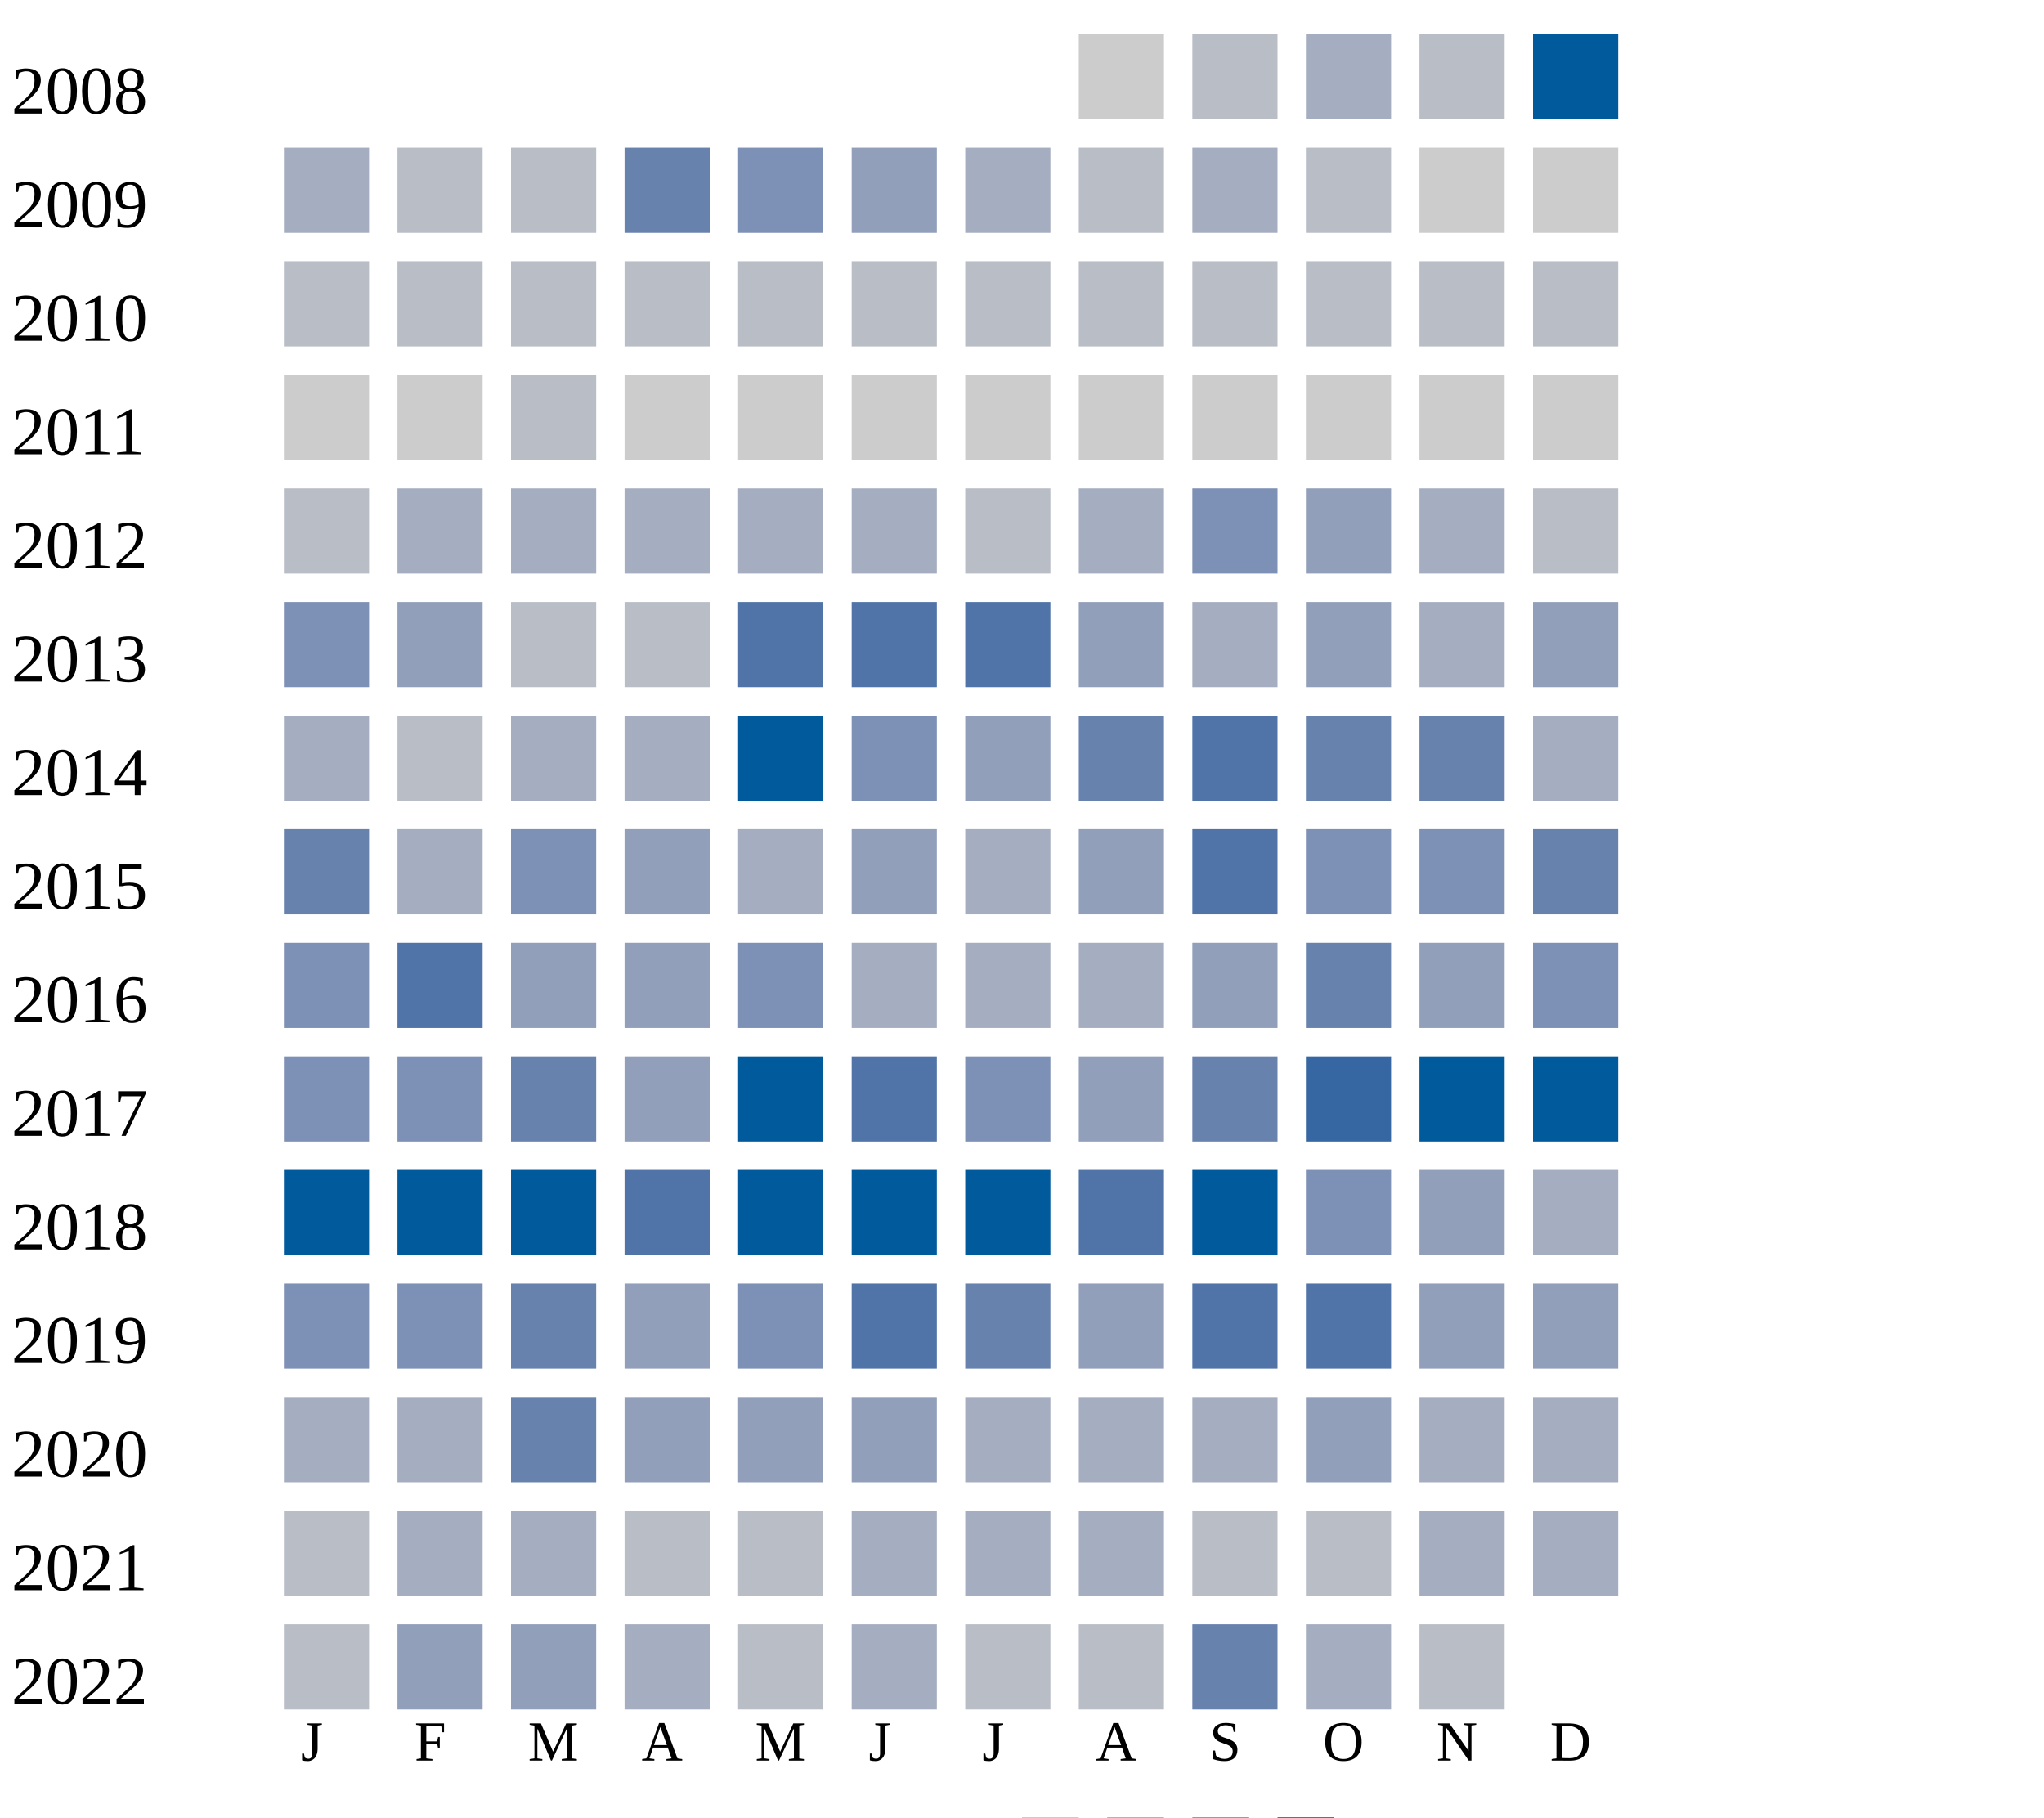
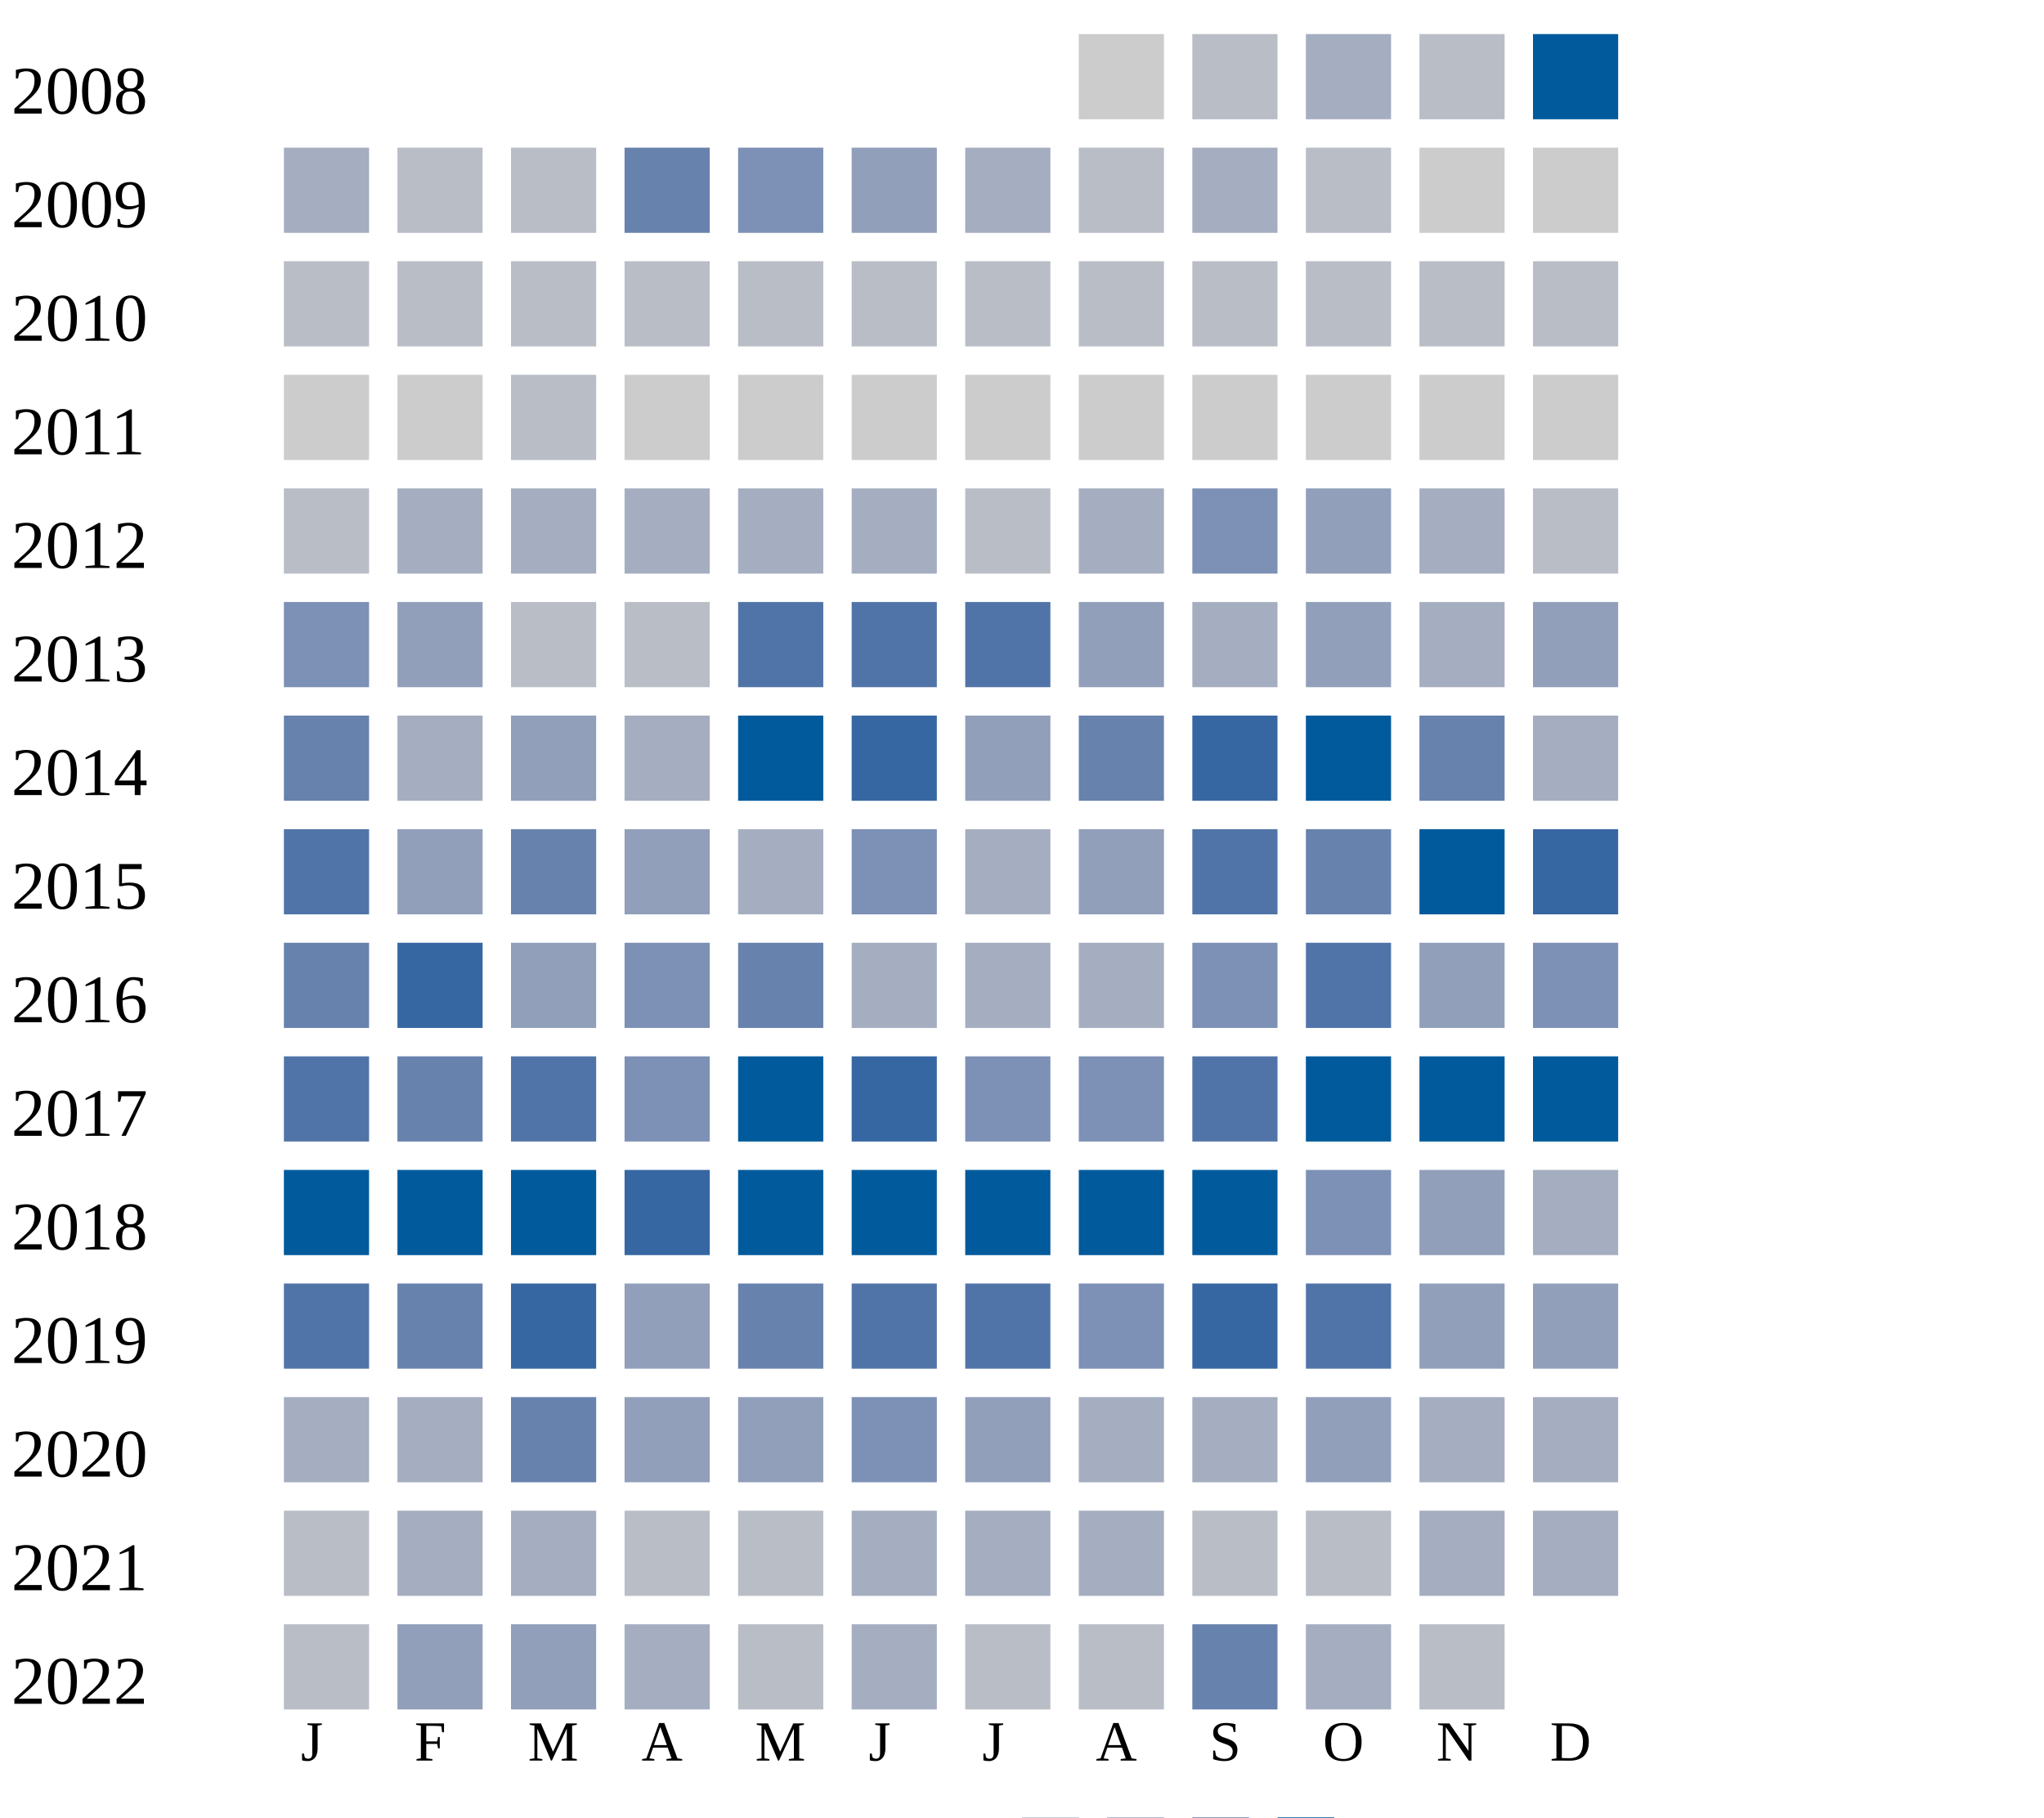
<svg xmlns="http://www.w3.org/2000/svg" width="360" height="320">
  <g transform="translate(0 0)">
    <text x="2" y="20">2008</text>
    <rect x="190" y="6" width="15" height="15" fill="#cccccc" />
    <rect x="210" y="6" width="15" height="15" fill="#b9bdc6" />
    <rect x="230" y="6" width="15" height="15" fill="#a5aec0" />
    <rect x="250" y="6" width="15" height="15" fill="#b9bdc6" />
    <rect x="270" y="6" width="15" height="15" fill="#005a9c" />
  </g>
  <g transform="translate(0 20)">
    <text x="2" y="20">2009</text>
    <rect x="50" y="6" width="15" height="15" fill="#a5aec0" />
    <rect x="70" y="6" width="15" height="15" fill="#b9bdc6" />
    <rect x="90" y="6" width="15" height="15" fill="#b9bdc6" />
    <rect x="110" y="6" width="15" height="15" fill="#6882ae" />
    <rect x="130" y="6" width="15" height="15" fill="#7d90b5" />
    <rect x="150" y="6" width="15" height="15" fill="#919fba" />
    <rect x="170" y="6" width="15" height="15" fill="#a5aec0" />
    <rect x="190" y="6" width="15" height="15" fill="#b9bdc6" />
    <rect x="210" y="6" width="15" height="15" fill="#a5aec0" />
    <rect x="230" y="6" width="15" height="15" fill="#b9bdc6" />
    <rect x="250" y="6" width="15" height="15" fill="#cccccc" />
    <rect x="270" y="6" width="15" height="15" fill="#cccccc" />
  </g>
  <g transform="translate(0 40)">
    <text x="2" y="20">2010</text>
    <rect x="50" y="6" width="15" height="15" fill="#b9bdc6" />
    <rect x="70" y="6" width="15" height="15" fill="#b9bdc6" />
    <rect x="90" y="6" width="15" height="15" fill="#b9bdc6" />
    <rect x="110" y="6" width="15" height="15" fill="#b9bdc6" />
    <rect x="130" y="6" width="15" height="15" fill="#b9bdc6" />
    <rect x="150" y="6" width="15" height="15" fill="#b9bdc6" />
    <rect x="170" y="6" width="15" height="15" fill="#b9bdc6" />
    <rect x="190" y="6" width="15" height="15" fill="#b9bdc6" />
    <rect x="210" y="6" width="15" height="15" fill="#b9bdc6" />
    <rect x="230" y="6" width="15" height="15" fill="#b9bdc6" />
    <rect x="250" y="6" width="15" height="15" fill="#b9bdc6" />
    <rect x="270" y="6" width="15" height="15" fill="#b9bdc6" />
  </g>
  <g transform="translate(0 60)">
    <text x="2" y="20">2011</text>
    <rect x="50" y="6" width="15" height="15" fill="#cccccc" />
    <rect x="70" y="6" width="15" height="15" fill="#cccccc" />
    <rect x="90" y="6" width="15" height="15" fill="#b9bdc6" />
    <rect x="110" y="6" width="15" height="15" fill="#cccccc" />
    <rect x="130" y="6" width="15" height="15" fill="#cccccc" />
    <rect x="150" y="6" width="15" height="15" fill="#cccccc" />
    <rect x="170" y="6" width="15" height="15" fill="#cccccc" />
    <rect x="190" y="6" width="15" height="15" fill="#cccccc" />
    <rect x="210" y="6" width="15" height="15" fill="#cccccc" />
    <rect x="230" y="6" width="15" height="15" fill="#cccccc" />
    <rect x="250" y="6" width="15" height="15" fill="#cccccc" />
    <rect x="270" y="6" width="15" height="15" fill="#cccccc" />
  </g>
  <g transform="translate(0 80)">
    <text x="2" y="20">2012</text>
    <rect x="50" y="6" width="15" height="15" fill="#b9bdc6" />
    <rect x="70" y="6" width="15" height="15" fill="#a5aec0" />
    <rect x="90" y="6" width="15" height="15" fill="#a5aec0" />
    <rect x="110" y="6" width="15" height="15" fill="#a5aec0" />
    <rect x="130" y="6" width="15" height="15" fill="#a5aec0" />
    <rect x="150" y="6" width="15" height="15" fill="#a5aec0" />
    <rect x="170" y="6" width="15" height="15" fill="#b9bdc6" />
    <rect x="190" y="6" width="15" height="15" fill="#a5aec0" />
    <rect x="210" y="6" width="15" height="15" fill="#7d90b5" />
    <rect x="230" y="6" width="15" height="15" fill="#919fba" />
    <rect x="250" y="6" width="15" height="15" fill="#a5aec0" />
    <rect x="270" y="6" width="15" height="15" fill="#b9bdc6" />
  </g>
  <g transform="translate(0 100)">
    <text x="2" y="20">2013</text>
    <rect x="50" y="6" width="15" height="15" fill="#7d90b5" />
    <rect x="70" y="6" width="15" height="15" fill="#919fba" />
    <rect x="90" y="6" width="15" height="15" fill="#b9bdc6" />
    <rect x="110" y="6" width="15" height="15" fill="#b9bdc6" />
    <rect x="130" y="6" width="15" height="15" fill="#5174a8" />
    <rect x="150" y="6" width="15" height="15" fill="#5174a8" />
    <rect x="170" y="6" width="15" height="15" fill="#5174a8" />
    <rect x="190" y="6" width="15" height="15" fill="#919fba" />
    <rect x="210" y="6" width="15" height="15" fill="#a5aec0" />
    <rect x="230" y="6" width="15" height="15" fill="#919fba" />
    <rect x="250" y="6" width="15" height="15" fill="#a5aec0" />
    <rect x="270" y="6" width="15" height="15" fill="#919fba" />
  </g>
  <g transform="translate(0 120)">
    <text x="2" y="20">2014</text>
-     <rect x="50" y="6" width="15" height="15" fill="#a5aec0" />
-     <rect x="70" y="6" width="15" height="15" fill="#b9bdc6" />
-     <rect x="90" y="6" width="15" height="15" fill="#a5aec0" />
+     <rect x="50" y="6" width="15" height="15" fill="#6882ae" />
+     <rect x="70" y="6" width="15" height="15" fill="#a5aec0" />
+     <rect x="90" y="6" width="15" height="15" fill="#919fba" />
    <rect x="110" y="6" width="15" height="15" fill="#a5aec0" />
    <rect x="130" y="6" width="15" height="15" fill="#005a9c" />
-     <rect x="150" y="6" width="15" height="15" fill="#7d90b5" />
+     <rect x="150" y="6" width="15" height="15" fill="#3667a2" />
    <rect x="170" y="6" width="15" height="15" fill="#919fba" />
    <rect x="190" y="6" width="15" height="15" fill="#6882ae" />
+     <rect x="210" y="6" width="15" height="15" fill="#3667a2" />
+     <rect x="230" y="6" width="15" height="15" fill="#005a9c" />
+     <rect x="250" y="6" width="15" height="15" fill="#6882ae" />
+     <rect x="270" y="6" width="15" height="15" fill="#a5aec0" />
+   </g>
+   <g transform="translate(0 140)">
+     <text x="2" y="20">2015</text>
+     <rect x="50" y="6" width="15" height="15" fill="#5174a8" />
+     <rect x="70" y="6" width="15" height="15" fill="#919fba" />
+     <rect x="90" y="6" width="15" height="15" fill="#6882ae" />
+     <rect x="110" y="6" width="15" height="15" fill="#919fba" />
+     <rect x="130" y="6" width="15" height="15" fill="#a5aec0" />
+     <rect x="150" y="6" width="15" height="15" fill="#7d90b5" />
+     <rect x="170" y="6" width="15" height="15" fill="#a5aec0" />
+     <rect x="190" y="6" width="15" height="15" fill="#919fba" />
    <rect x="210" y="6" width="15" height="15" fill="#5174a8" />
    <rect x="230" y="6" width="15" height="15" fill="#6882ae" />
-     <rect x="250" y="6" width="15" height="15" fill="#6882ae" />
-     <rect x="270" y="6" width="15" height="15" fill="#a5aec0" />
-   </g>
-   <g transform="translate(0 140)">
-     <text x="2" y="20">2015</text>
-     <rect x="50" y="6" width="15" height="15" fill="#6882ae" />
-     <rect x="70" y="6" width="15" height="15" fill="#a5aec0" />
-     <rect x="90" y="6" width="15" height="15" fill="#7d90b5" />
-     <rect x="110" y="6" width="15" height="15" fill="#919fba" />
-     <rect x="130" y="6" width="15" height="15" fill="#a5aec0" />
-     <rect x="150" y="6" width="15" height="15" fill="#919fba" />
-     <rect x="170" y="6" width="15" height="15" fill="#a5aec0" />
-     <rect x="190" y="6" width="15" height="15" fill="#919fba" />
-     <rect x="210" y="6" width="15" height="15" fill="#5174a8" />
-     <rect x="230" y="6" width="15" height="15" fill="#7d90b5" />
-     <rect x="250" y="6" width="15" height="15" fill="#7d90b5" />
-     <rect x="270" y="6" width="15" height="15" fill="#6882ae" />
+     <rect x="250" y="6" width="15" height="15" fill="#005a9c" />
+     <rect x="270" y="6" width="15" height="15" fill="#3667a2" />
  </g>
  <g transform="translate(0 160)">
    <text x="2" y="20">2016</text>
-     <rect x="50" y="6" width="15" height="15" fill="#7d90b5" />
-     <rect x="70" y="6" width="15" height="15" fill="#5174a8" />
+     <rect x="50" y="6" width="15" height="15" fill="#6882ae" />
+     <rect x="70" y="6" width="15" height="15" fill="#3667a2" />
    <rect x="90" y="6" width="15" height="15" fill="#919fba" />
-     <rect x="110" y="6" width="15" height="15" fill="#919fba" />
-     <rect x="130" y="6" width="15" height="15" fill="#7d90b5" />
-     <rect x="150" y="6" width="15" height="15" fill="#a5aec0" />
-     <rect x="170" y="6" width="15" height="15" fill="#a5aec0" />
-     <rect x="190" y="6" width="15" height="15" fill="#a5aec0" />
-     <rect x="210" y="6" width="15" height="15" fill="#919fba" />
-     <rect x="230" y="6" width="15" height="15" fill="#6882ae" />
+     <rect x="110" y="6" width="15" height="15" fill="#7d90b5" />
+     <rect x="130" y="6" width="15" height="15" fill="#6882ae" />
+     <rect x="150" y="6" width="15" height="15" fill="#a5aec0" />
+     <rect x="170" y="6" width="15" height="15" fill="#a5aec0" />
+     <rect x="190" y="6" width="15" height="15" fill="#a5aec0" />
+     <rect x="210" y="6" width="15" height="15" fill="#7d90b5" />
+     <rect x="230" y="6" width="15" height="15" fill="#5174a8" />
    <rect x="250" y="6" width="15" height="15" fill="#919fba" />
    <rect x="270" y="6" width="15" height="15" fill="#7d90b5" />
  </g>
  <g transform="translate(0 180)">
    <text x="2" y="20">2017</text>
-     <rect x="50" y="6" width="15" height="15" fill="#7d90b5" />
-     <rect x="70" y="6" width="15" height="15" fill="#7d90b5" />
-     <rect x="90" y="6" width="15" height="15" fill="#6882ae" />
-     <rect x="110" y="6" width="15" height="15" fill="#919fba" />
+     <rect x="50" y="6" width="15" height="15" fill="#5174a8" />
+     <rect x="70" y="6" width="15" height="15" fill="#6882ae" />
+     <rect x="90" y="6" width="15" height="15" fill="#5174a8" />
+     <rect x="110" y="6" width="15" height="15" fill="#7d90b5" />
    <rect x="130" y="6" width="15" height="15" fill="#005a9c" />
-     <rect x="150" y="6" width="15" height="15" fill="#5174a8" />
+     <rect x="150" y="6" width="15" height="15" fill="#3667a2" />
    <rect x="170" y="6" width="15" height="15" fill="#7d90b5" />
-     <rect x="190" y="6" width="15" height="15" fill="#919fba" />
-     <rect x="210" y="6" width="15" height="15" fill="#6882ae" />
-     <rect x="230" y="6" width="15" height="15" fill="#3667a2" />
+     <rect x="190" y="6" width="15" height="15" fill="#7d90b5" />
+     <rect x="210" y="6" width="15" height="15" fill="#5174a8" />
+     <rect x="230" y="6" width="15" height="15" fill="#005a9c" />
    <rect x="250" y="6" width="15" height="15" fill="#005a9c" />
    <rect x="270" y="6" width="15" height="15" fill="#005a9c" />
  </g>
  <g transform="translate(0 200)">
    <text x="2" y="20">2018</text>
    <rect x="50" y="6" width="15" height="15" fill="#005a9c" />
    <rect x="70" y="6" width="15" height="15" fill="#005a9c" />
    <rect x="90" y="6" width="15" height="15" fill="#005a9c" />
-     <rect x="110" y="6" width="15" height="15" fill="#5174a8" />
+     <rect x="110" y="6" width="15" height="15" fill="#3667a2" />
    <rect x="130" y="6" width="15" height="15" fill="#005a9c" />
    <rect x="150" y="6" width="15" height="15" fill="#005a9c" />
    <rect x="170" y="6" width="15" height="15" fill="#005a9c" />
-     <rect x="190" y="6" width="15" height="15" fill="#5174a8" />
+     <rect x="190" y="6" width="15" height="15" fill="#005a9c" />
    <rect x="210" y="6" width="15" height="15" fill="#005a9c" />
    <rect x="230" y="6" width="15" height="15" fill="#7d90b5" />
    <rect x="250" y="6" width="15" height="15" fill="#919fba" />
    <rect x="270" y="6" width="15" height="15" fill="#a5aec0" />
  </g>
  <g transform="translate(0 220)">
    <text x="2" y="20">2019</text>
-     <rect x="50" y="6" width="15" height="15" fill="#7d90b5" />
-     <rect x="70" y="6" width="15" height="15" fill="#7d90b5" />
-     <rect x="90" y="6" width="15" height="15" fill="#6882ae" />
+     <rect x="50" y="6" width="15" height="15" fill="#5174a8" />
+     <rect x="70" y="6" width="15" height="15" fill="#6882ae" />
+     <rect x="90" y="6" width="15" height="15" fill="#3667a2" />
    <rect x="110" y="6" width="15" height="15" fill="#919fba" />
-     <rect x="130" y="6" width="15" height="15" fill="#7d90b5" />
+     <rect x="130" y="6" width="15" height="15" fill="#6882ae" />
    <rect x="150" y="6" width="15" height="15" fill="#5174a8" />
-     <rect x="170" y="6" width="15" height="15" fill="#6882ae" />
-     <rect x="190" y="6" width="15" height="15" fill="#919fba" />
-     <rect x="210" y="6" width="15" height="15" fill="#5174a8" />
+     <rect x="170" y="6" width="15" height="15" fill="#5174a8" />
+     <rect x="190" y="6" width="15" height="15" fill="#7d90b5" />
+     <rect x="210" y="6" width="15" height="15" fill="#3667a2" />
    <rect x="230" y="6" width="15" height="15" fill="#5174a8" />
    <rect x="250" y="6" width="15" height="15" fill="#919fba" />
    <rect x="270" y="6" width="15" height="15" fill="#919fba" />
  </g>
  <g transform="translate(0 240)">
    <text x="2" y="20">2020</text>
    <rect x="50" y="6" width="15" height="15" fill="#a5aec0" />
    <rect x="70" y="6" width="15" height="15" fill="#a5aec0" />
    <rect x="90" y="6" width="15" height="15" fill="#6882ae" />
    <rect x="110" y="6" width="15" height="15" fill="#919fba" />
    <rect x="130" y="6" width="15" height="15" fill="#919fba" />
-     <rect x="150" y="6" width="15" height="15" fill="#919fba" />
-     <rect x="170" y="6" width="15" height="15" fill="#a5aec0" />
+     <rect x="150" y="6" width="15" height="15" fill="#7d90b5" />
+     <rect x="170" y="6" width="15" height="15" fill="#919fba" />
    <rect x="190" y="6" width="15" height="15" fill="#a5aec0" />
    <rect x="210" y="6" width="15" height="15" fill="#a5aec0" />
    <rect x="230" y="6" width="15" height="15" fill="#919fba" />
    <rect x="250" y="6" width="15" height="15" fill="#a5aec0" />
    <rect x="270" y="6" width="15" height="15" fill="#a5aec0" />
  </g>
  <g transform="translate(0 260)">
    <text x="2" y="20">2021</text>
    <rect x="50" y="6" width="15" height="15" fill="#b9bdc6" />
    <rect x="70" y="6" width="15" height="15" fill="#a5aec0" />
    <rect x="90" y="6" width="15" height="15" fill="#a5aec0" />
    <rect x="110" y="6" width="15" height="15" fill="#b9bdc6" />
    <rect x="130" y="6" width="15" height="15" fill="#b9bdc6" />
    <rect x="150" y="6" width="15" height="15" fill="#a5aec0" />
    <rect x="170" y="6" width="15" height="15" fill="#a5aec0" />
    <rect x="190" y="6" width="15" height="15" fill="#a5aec0" />
    <rect x="210" y="6" width="15" height="15" fill="#b9bdc6" />
    <rect x="230" y="6" width="15" height="15" fill="#b9bdc6" />
    <rect x="250" y="6" width="15" height="15" fill="#a5aec0" />
    <rect x="270" y="6" width="15" height="15" fill="#a5aec0" />
  </g>
  <g transform="translate(0 280)">
    <text x="2" y="20">2022</text>
    <rect x="50" y="6" width="15" height="15" fill="#b9bdc6" />
    <rect x="70" y="6" width="15" height="15" fill="#919fba" />
    <rect x="90" y="6" width="15" height="15" fill="#919fba" />
    <rect x="110" y="6" width="15" height="15" fill="#a5aec0" />
    <rect x="130" y="6" width="15" height="15" fill="#b9bdc6" />
    <rect x="150" y="6" width="15" height="15" fill="#a5aec0" />
    <rect x="170" y="6" width="15" height="15" fill="#b9bdc6" />
    <rect x="190" y="6" width="15" height="15" fill="#b9bdc6" />
    <rect x="210" y="6" width="15" height="15" fill="#6882ae" />
    <rect x="230" y="6" width="15" height="15" fill="#a5aec0" />
    <rect x="250" y="6" width="15" height="15" fill="#b9bdc6" />
  </g>
  <text style="font-size: 10px; text-align: center" x="53" y="310">J</text>
  <text style="font-size: 10px; text-align: center" x="73" y="310">F</text>
  <text style="font-size: 10px; text-align: center" x="93" y="310">M</text>
  <text style="font-size: 10px; text-align: center" x="113" y="310">A</text>
  <text style="font-size: 10px; text-align: center" x="133" y="310">M</text>
  <text style="font-size: 10px; text-align: center" x="153" y="310">J</text>
  <text style="font-size: 10px; text-align: center" x="173" y="310">J</text>
  <text style="font-size: 10px; text-align: center" x="193" y="310">A</text>
  <text style="font-size: 10px; text-align: center" x="213" y="310">S</text>
  <text style="font-size: 10px; text-align: center" x="233" y="310">O</text>
  <text style="font-size: 10px; text-align: center" x="253" y="310">N</text>
  <text style="font-size: 10px; text-align: center" x="273" y="310">D</text>
  <text style="font-size: 10px;" x="155" y="329">Less</text>
  <rect fill="#b9bdc6" width="10" height="10" x="180" y="320" />
  <rect fill="#919fba" width="10" height="10" x="195" y="320" />
  <rect fill="#6882ae" width="10" height="10" x="210" y="320" />
  <rect fill="#005a9c" width="10" height="10" x="225" y="320" />
  <text x="240" y="329" style="font-size: 10px;">More</text>
</svg>
